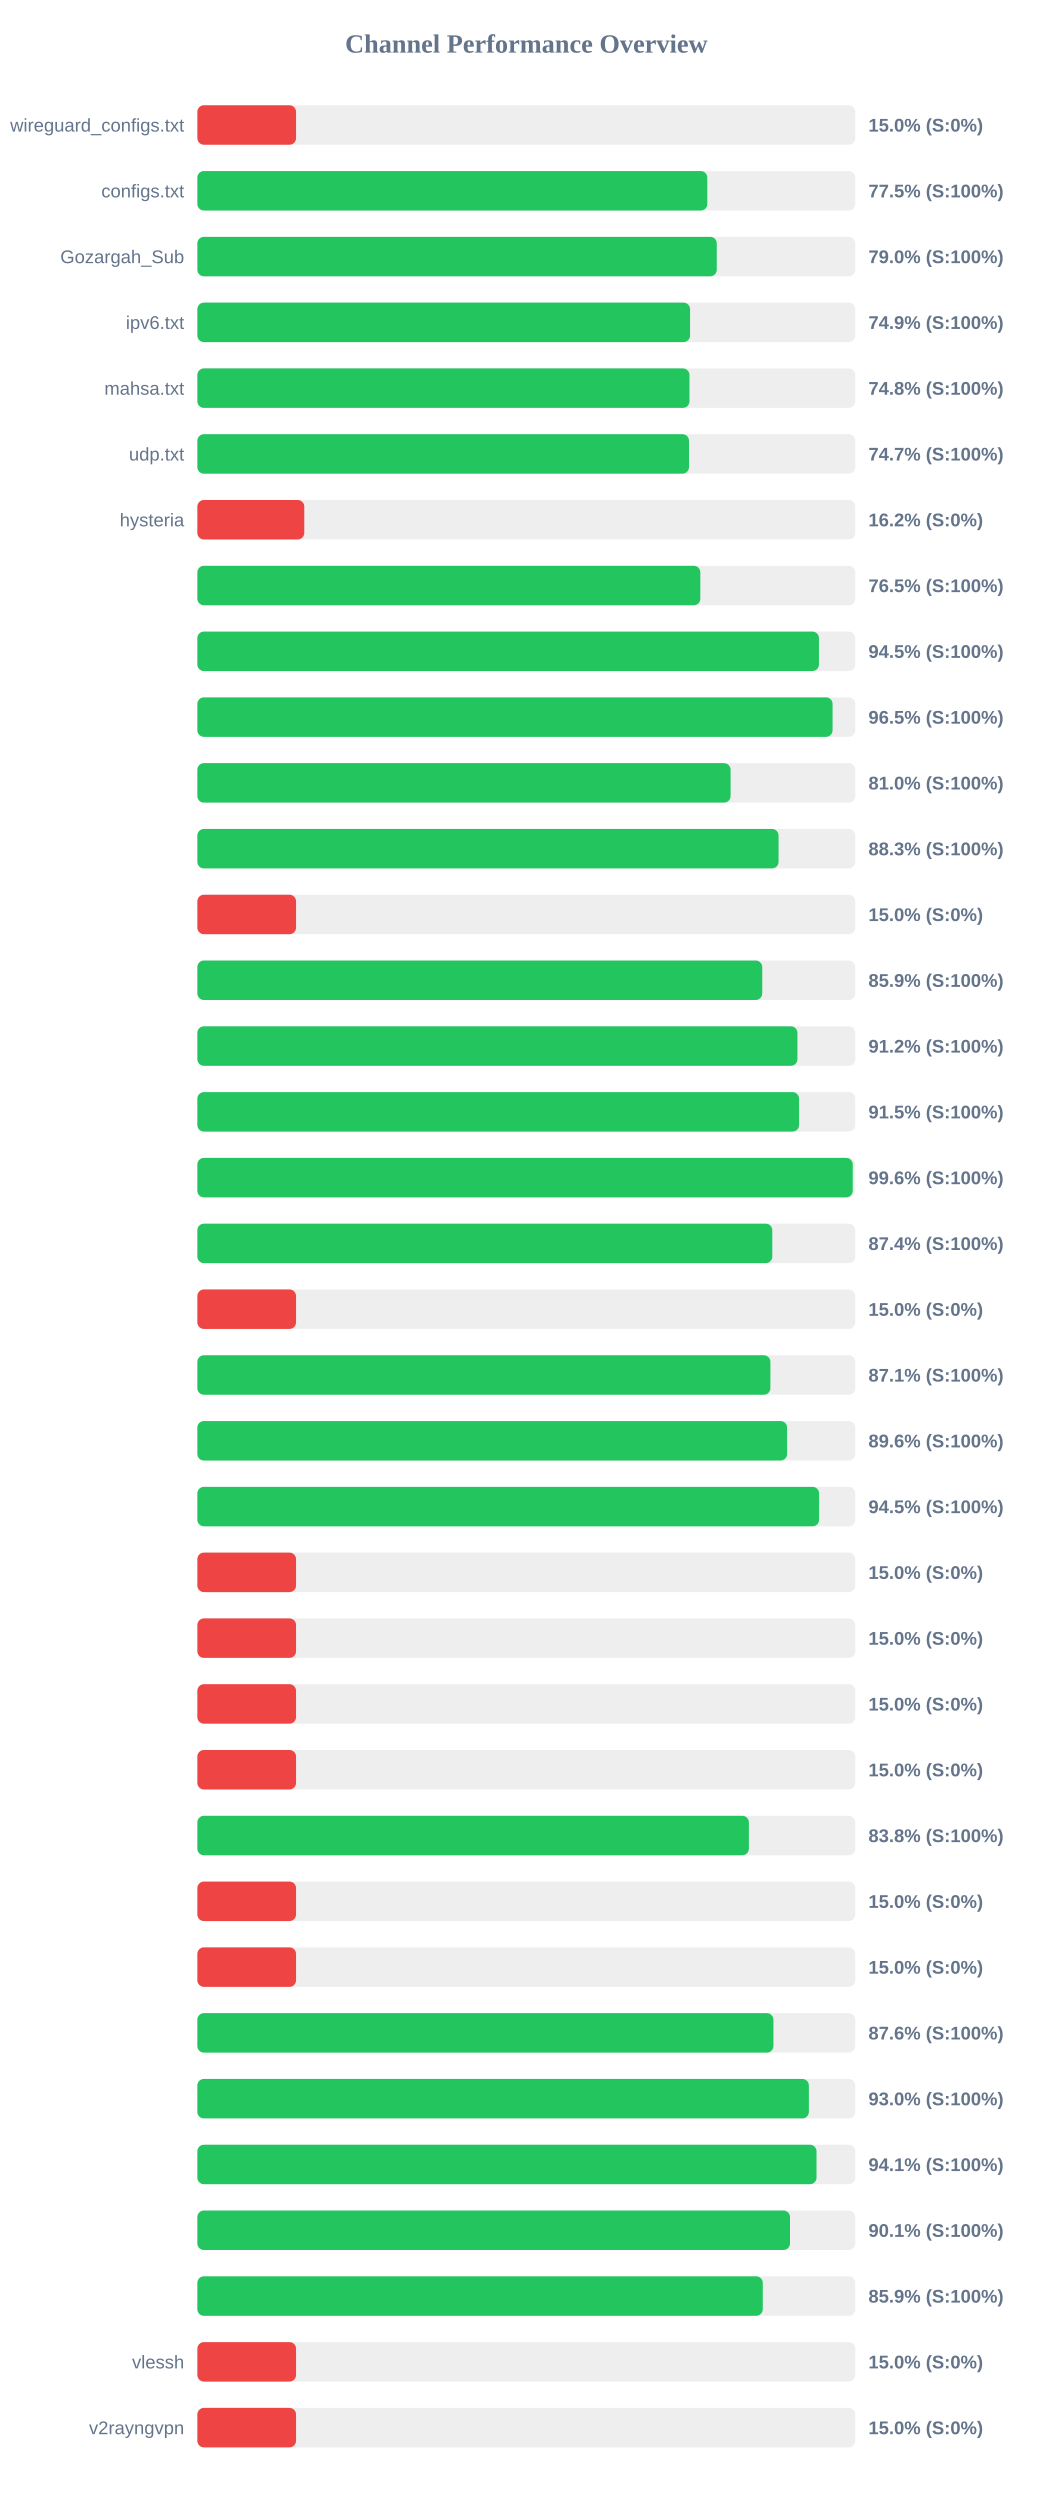
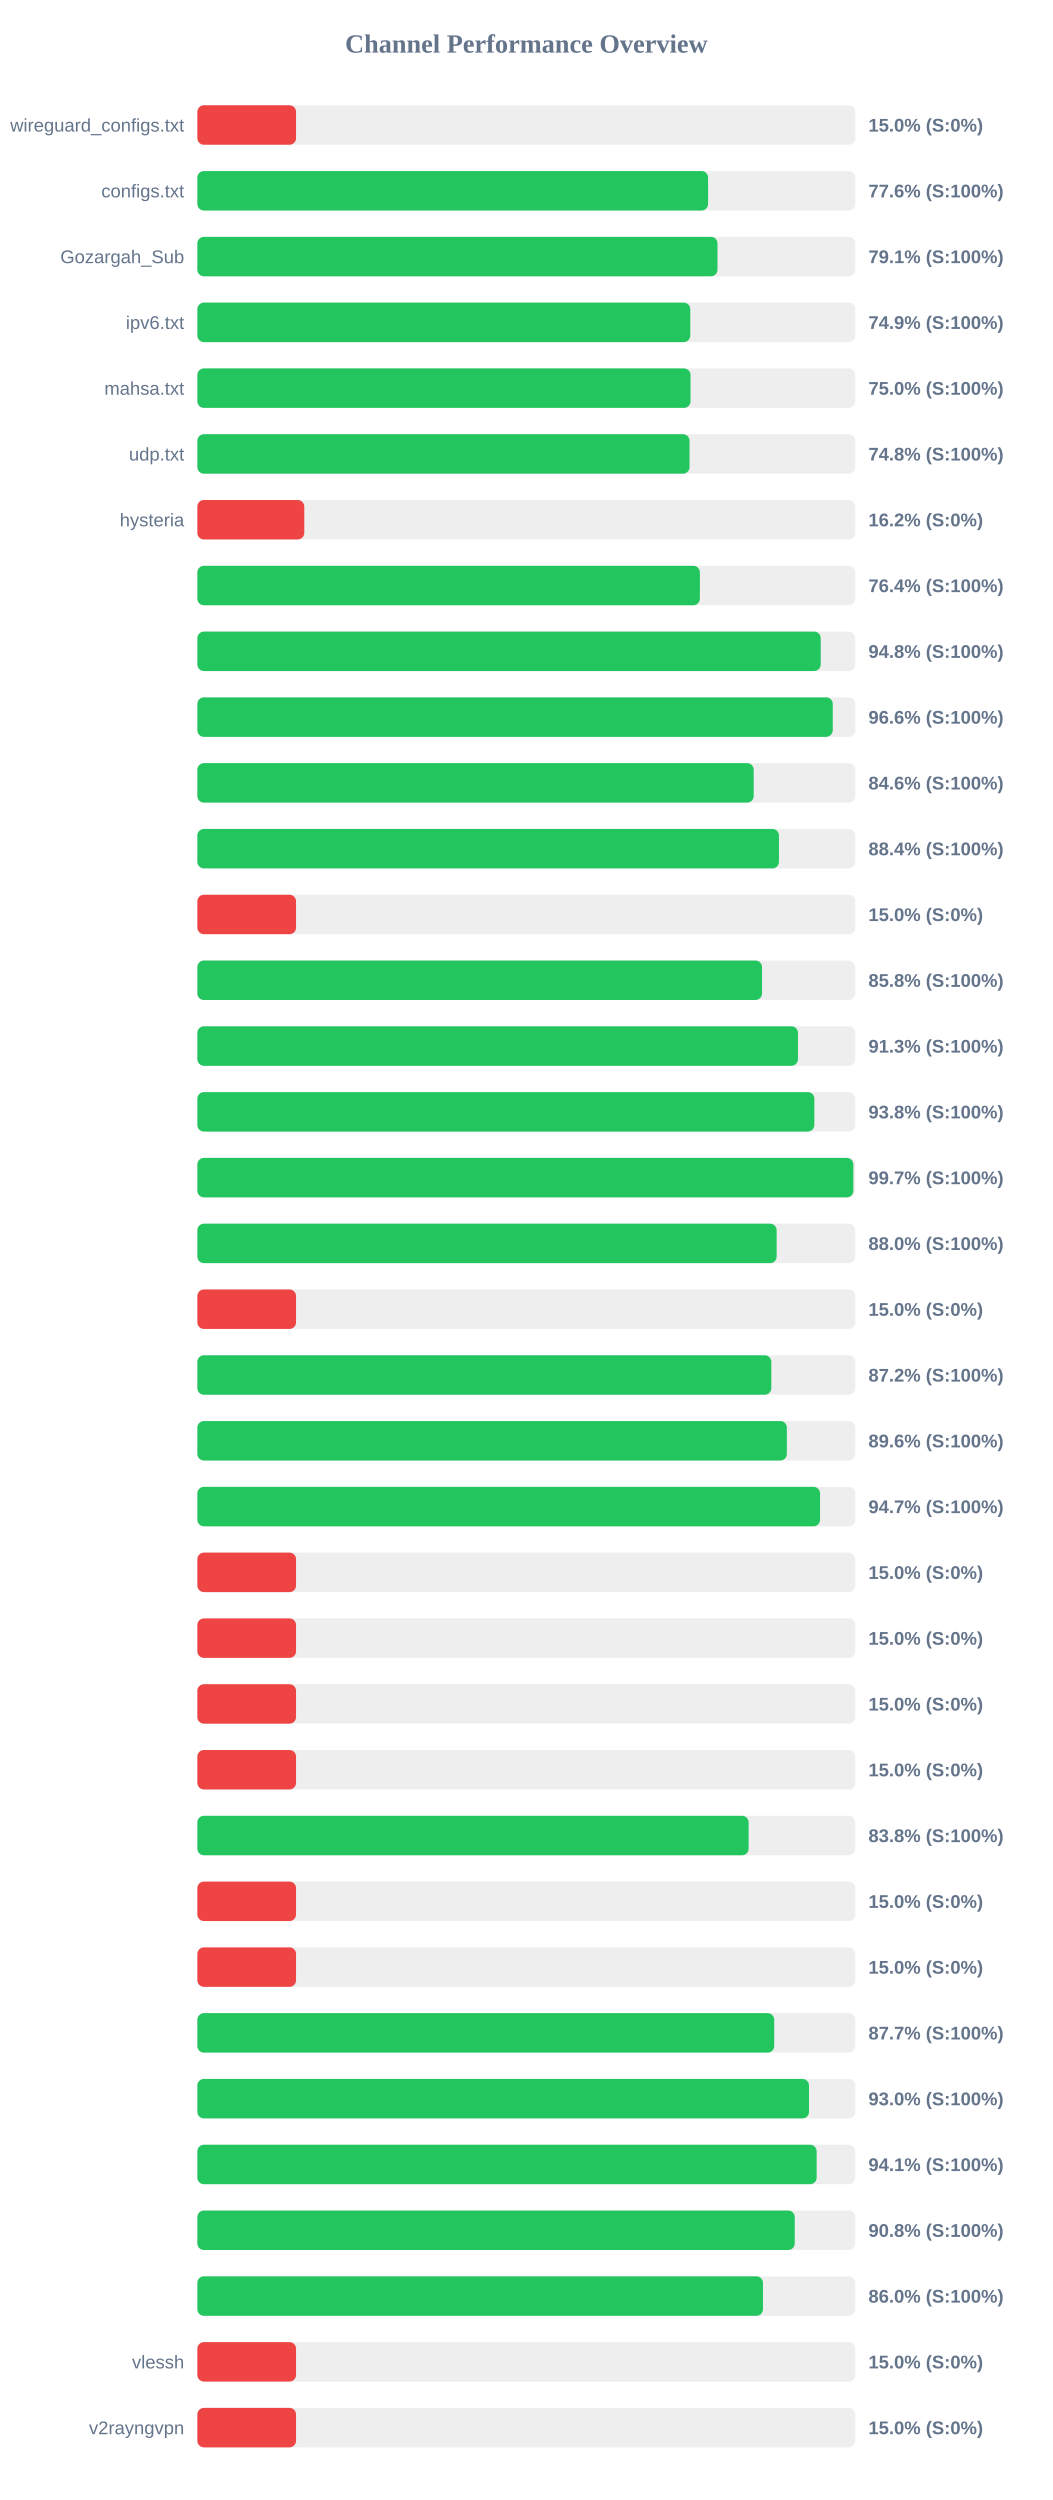
<svg xmlns="http://www.w3.org/2000/svg" width="800" height="1900" version="1.1">
  <style>
        .row { font: 14px Arial; fill: #64748b; }
        .score { font: bold 14px Arial; fill: #64748b; }
    </style>
  <text x="400" y="40" text-anchor="middle" font-size="20px" font-weight="bold" fill="#64748b">Channel Performance Overview</text>
  <rect x="150" y="80" width="500" height="30" fill="#eee" rx="5" />
  <rect x="150" y="80" width="75.0" height="30" fill="#ef4444" rx="5" />
  <text x="140" y="100" text-anchor="end" class="row">wireguard_configs.txt</text>
  <text x="660" y="100" text-anchor="start" class="score">15.0% (S:0%)</text>
  <rect x="150" y="130" width="500" height="30" fill="#eee" rx="5" />
-   <rect x="150" y="130" width="387.55" height="30" fill="#22c55e" rx="5" />
+   <rect x="150" y="130" width="388.15" height="30" fill="#22c55e" rx="5" />
  <text x="140" y="150" text-anchor="end" class="row">configs.txt</text>
-   <text x="660" y="150" text-anchor="start" class="score">77.5% (S:100%)</text>
+   <text x="660" y="150" text-anchor="start" class="score">77.6% (S:100%)</text>
  <rect x="150" y="180" width="500" height="30" fill="#eee" rx="5" />
-   <rect x="150" y="180" width="394.75" height="30" fill="#22c55e" rx="5" />
+   <rect x="150" y="180" width="395.3" height="30" fill="#22c55e" rx="5" />
  <text x="140" y="200" text-anchor="end" class="row">Gozargah_Sub</text>
-   <text x="660" y="200" text-anchor="start" class="score">79.0% (S:100%)</text>
+   <text x="660" y="200" text-anchor="start" class="score">79.1% (S:100%)</text>
  <rect x="150" y="230" width="500" height="30" fill="#eee" rx="5" />
-   <rect x="150" y="230" width="374.45" height="30" fill="#22c55e" rx="5" />
+   <rect x="150" y="230" width="374.6" height="30" fill="#22c55e" rx="5" />
  <text x="140" y="250" text-anchor="end" class="row">ipv6.txt</text>
  <text x="660" y="250" text-anchor="start" class="score">74.9% (S:100%)</text>
  <rect x="150" y="280" width="500" height="30" fill="#eee" rx="5" />
-   <rect x="150" y="280" width="374.0" height="30" fill="#22c55e" rx="5" />
+   <rect x="150" y="280" width="374.8" height="30" fill="#22c55e" rx="5" />
  <text x="140" y="300" text-anchor="end" class="row">mahsa.txt</text>
-   <text x="660" y="300" text-anchor="start" class="score">74.8% (S:100%)</text>
+   <text x="660" y="300" text-anchor="start" class="score">75.0% (S:100%)</text>
  <rect x="150" y="330" width="500" height="30" fill="#eee" rx="5" />
-   <rect x="150" y="330" width="373.65" height="30" fill="#22c55e" rx="5" />
+   <rect x="150" y="330" width="374.05" height="30" fill="#22c55e" rx="5" />
  <text x="140" y="350" text-anchor="end" class="row">udp.txt</text>
-   <text x="660" y="350" text-anchor="start" class="score">74.7% (S:100%)</text>
+   <text x="660" y="350" text-anchor="start" class="score">74.8% (S:100%)</text>
  <rect x="150" y="380" width="500" height="30" fill="#eee" rx="5" />
  <rect x="150" y="380" width="81.25" height="30" fill="#ef4444" rx="5" />
  <text x="140" y="400" text-anchor="end" class="row">hysteria</text>
  <text x="660" y="400" text-anchor="start" class="score">16.2% (S:0%)</text>
  <rect x="150" y="430" width="500" height="30" fill="#eee" rx="5" />
-   <rect x="150" y="430" width="382.25" height="30" fill="#22c55e" rx="5" />
+   <rect x="150" y="430" width="381.9" height="30" fill="#22c55e" rx="5" />
  <text x="140" y="450" text-anchor="end" class="row" />
-   <text x="660" y="450" text-anchor="start" class="score">76.5% (S:100%)</text>
+   <text x="660" y="450" text-anchor="start" class="score">76.4% (S:100%)</text>
  <rect x="150" y="480" width="500" height="30" fill="#eee" rx="5" />
-   <rect x="150" y="480" width="472.4" height="30" fill="#22c55e" rx="5" />
+   <rect x="150" y="480" width="473.75" height="30" fill="#22c55e" rx="5" />
  <text x="140" y="500" text-anchor="end" class="row" />
-   <text x="660" y="500" text-anchor="start" class="score">94.5% (S:100%)</text>
+   <text x="660" y="500" text-anchor="start" class="score">94.8% (S:100%)</text>
  <rect x="150" y="530" width="500" height="30" fill="#eee" rx="5" />
-   <rect x="150" y="530" width="482.75" height="30" fill="#22c55e" rx="5" />
+   <rect x="150" y="530" width="482.9" height="30" fill="#22c55e" rx="5" />
  <text x="140" y="550" text-anchor="end" class="row" />
-   <text x="660" y="550" text-anchor="start" class="score">96.5% (S:100%)</text>
+   <text x="660" y="550" text-anchor="start" class="score">96.6% (S:100%)</text>
  <rect x="150" y="580" width="500" height="30" fill="#eee" rx="5" />
-   <rect x="150" y="580" width="405.25" height="30" fill="#22c55e" rx="5" />
+   <rect x="150" y="580" width="422.8" height="30" fill="#22c55e" rx="5" />
  <text x="140" y="600" text-anchor="end" class="row" />
-   <text x="660" y="600" text-anchor="start" class="score">81.0% (S:100%)</text>
+   <text x="660" y="600" text-anchor="start" class="score">84.6% (S:100%)</text>
  <rect x="150" y="630" width="500" height="30" fill="#eee" rx="5" />
-   <rect x="150" y="630" width="441.7" height="30" fill="#22c55e" rx="5" />
+   <rect x="150" y="630" width="442.0" height="30" fill="#22c55e" rx="5" />
  <text x="140" y="650" text-anchor="end" class="row" />
-   <text x="660" y="650" text-anchor="start" class="score">88.3% (S:100%)</text>
+   <text x="660" y="650" text-anchor="start" class="score">88.4% (S:100%)</text>
  <rect x="150" y="680" width="500" height="30" fill="#eee" rx="5" />
  <rect x="150" y="680" width="75.0" height="30" fill="#ef4444" rx="5" />
  <text x="140" y="700" text-anchor="end" class="row" />
  <text x="660" y="700" text-anchor="start" class="score">15.0% (S:0%)</text>
  <rect x="150" y="730" width="500" height="30" fill="#eee" rx="5" />
-   <rect x="150" y="730" width="429.3" height="30" fill="#22c55e" rx="5" />
+   <rect x="150" y="730" width="429.15" height="30" fill="#22c55e" rx="5" />
  <text x="140" y="750" text-anchor="end" class="row" />
-   <text x="660" y="750" text-anchor="start" class="score">85.9% (S:100%)</text>
+   <text x="660" y="750" text-anchor="start" class="score">85.8% (S:100%)</text>
  <rect x="150" y="780" width="500" height="30" fill="#eee" rx="5" />
-   <rect x="150" y="780" width="456.05" height="30" fill="#22c55e" rx="5" />
+   <rect x="150" y="780" width="456.45" height="30" fill="#22c55e" rx="5" />
  <text x="140" y="800" text-anchor="end" class="row" />
-   <text x="660" y="800" text-anchor="start" class="score">91.2% (S:100%)</text>
+   <text x="660" y="800" text-anchor="start" class="score">91.3% (S:100%)</text>
  <rect x="150" y="830" width="500" height="30" fill="#eee" rx="5" />
-   <rect x="150" y="830" width="457.3" height="30" fill="#22c55e" rx="5" />
+   <rect x="150" y="830" width="468.9" height="30" fill="#22c55e" rx="5" />
  <text x="140" y="850" text-anchor="end" class="row" />
-   <text x="660" y="850" text-anchor="start" class="score">91.5% (S:100%)</text>
+   <text x="660" y="850" text-anchor="start" class="score">93.8% (S:100%)</text>
  <rect x="150" y="880" width="500" height="30" fill="#eee" rx="5" />
-   <rect x="150" y="880" width="498.1" height="30" fill="#22c55e" rx="5" />
+   <rect x="150" y="880" width="498.55" height="30" fill="#22c55e" rx="5" />
  <text x="140" y="900" text-anchor="end" class="row" />
-   <text x="660" y="900" text-anchor="start" class="score">99.6% (S:100%)</text>
+   <text x="660" y="900" text-anchor="start" class="score">99.7% (S:100%)</text>
  <rect x="150" y="930" width="500" height="30" fill="#eee" rx="5" />
-   <rect x="150" y="930" width="436.95" height="30" fill="#22c55e" rx="5" />
+   <rect x="150" y="930" width="440.25" height="30" fill="#22c55e" rx="5" />
  <text x="140" y="950" text-anchor="end" class="row" />
-   <text x="660" y="950" text-anchor="start" class="score">87.4% (S:100%)</text>
+   <text x="660" y="950" text-anchor="start" class="score">88.0% (S:100%)</text>
  <rect x="150" y="980" width="500" height="30" fill="#eee" rx="5" />
  <rect x="150" y="980" width="75.0" height="30" fill="#ef4444" rx="5" />
  <text x="140" y="1000" text-anchor="end" class="row" />
  <text x="660" y="1000" text-anchor="start" class="score">15.0% (S:0%)</text>
  <rect x="150" y="1030" width="500" height="30" fill="#eee" rx="5" />
-   <rect x="150" y="1030" width="435.5" height="30" fill="#22c55e" rx="5" />
+   <rect x="150" y="1030" width="436.2" height="30" fill="#22c55e" rx="5" />
  <text x="140" y="1050" text-anchor="end" class="row" />
-   <text x="660" y="1050" text-anchor="start" class="score">87.1% (S:100%)</text>
+   <text x="660" y="1050" text-anchor="start" class="score">87.2% (S:100%)</text>
  <rect x="150" y="1080" width="500" height="30" fill="#eee" rx="5" />
-   <rect x="150" y="1080" width="448.2" height="30" fill="#22c55e" rx="5" />
+   <rect x="150" y="1080" width="448.0" height="30" fill="#22c55e" rx="5" />
  <text x="140" y="1100" text-anchor="end" class="row" />
  <text x="660" y="1100" text-anchor="start" class="score">89.6% (S:100%)</text>
  <rect x="150" y="1130" width="500" height="30" fill="#eee" rx="5" />
-   <rect x="150" y="1130" width="472.5" height="30" fill="#22c55e" rx="5" />
+   <rect x="150" y="1130" width="473.25" height="30" fill="#22c55e" rx="5" />
  <text x="140" y="1150" text-anchor="end" class="row" />
-   <text x="660" y="1150" text-anchor="start" class="score">94.5% (S:100%)</text>
+   <text x="660" y="1150" text-anchor="start" class="score">94.7% (S:100%)</text>
  <rect x="150" y="1180" width="500" height="30" fill="#eee" rx="5" />
  <rect x="150" y="1180" width="75.0" height="30" fill="#ef4444" rx="5" />
  <text x="140" y="1200" text-anchor="end" class="row" />
  <text x="660" y="1200" text-anchor="start" class="score">15.0% (S:0%)</text>
  <rect x="150" y="1230" width="500" height="30" fill="#eee" rx="5" />
  <rect x="150" y="1230" width="75.0" height="30" fill="#ef4444" rx="5" />
  <text x="140" y="1250" text-anchor="end" class="row" />
  <text x="660" y="1250" text-anchor="start" class="score">15.0% (S:0%)</text>
  <rect x="150" y="1280" width="500" height="30" fill="#eee" rx="5" />
  <rect x="150" y="1280" width="75.0" height="30" fill="#ef4444" rx="5" />
  <text x="140" y="1300" text-anchor="end" class="row" />
  <text x="660" y="1300" text-anchor="start" class="score">15.0% (S:0%)</text>
  <rect x="150" y="1330" width="500" height="30" fill="#eee" rx="5" />
  <rect x="150" y="1330" width="75.0" height="30" fill="#ef4444" rx="5" />
  <text x="140" y="1350" text-anchor="end" class="row" />
  <text x="660" y="1350" text-anchor="start" class="score">15.0% (S:0%)</text>
  <rect x="150" y="1380" width="500" height="30" fill="#eee" rx="5" />
-   <rect x="150" y="1380" width="419.15" height="30" fill="#22c55e" rx="5" />
+   <rect x="150" y="1380" width="418.95" height="30" fill="#22c55e" rx="5" />
  <text x="140" y="1400" text-anchor="end" class="row" />
  <text x="660" y="1400" text-anchor="start" class="score">83.8% (S:100%)</text>
  <rect x="150" y="1430" width="500" height="30" fill="#eee" rx="5" />
  <rect x="150" y="1430" width="75.0" height="30" fill="#ef4444" rx="5" />
  <text x="140" y="1450" text-anchor="end" class="row" />
  <text x="660" y="1450" text-anchor="start" class="score">15.0% (S:0%)</text>
  <rect x="150" y="1480" width="500" height="30" fill="#eee" rx="5" />
  <rect x="150" y="1480" width="75.0" height="30" fill="#ef4444" rx="5" />
  <text x="140" y="1500" text-anchor="end" class="row" />
  <text x="660" y="1500" text-anchor="start" class="score">15.0% (S:0%)</text>
  <rect x="150" y="1530" width="500" height="30" fill="#eee" rx="5" />
-   <rect x="150" y="1530" width="437.8" height="30" fill="#22c55e" rx="5" />
+   <rect x="150" y="1530" width="438.4" height="30" fill="#22c55e" rx="5" />
  <text x="140" y="1550" text-anchor="end" class="row" />
-   <text x="660" y="1550" text-anchor="start" class="score">87.6% (S:100%)</text>
+   <text x="660" y="1550" text-anchor="start" class="score">87.7% (S:100%)</text>
  <rect x="150" y="1580" width="500" height="30" fill="#eee" rx="5" />
-   <rect x="150" y="1580" width="464.75" height="30" fill="#22c55e" rx="5" />
+   <rect x="150" y="1580" width="464.85" height="30" fill="#22c55e" rx="5" />
  <text x="140" y="1600" text-anchor="end" class="row" />
  <text x="660" y="1600" text-anchor="start" class="score">93.0% (S:100%)</text>
  <rect x="150" y="1630" width="500" height="30" fill="#eee" rx="5" />
-   <rect x="150" y="1630" width="470.55" height="30" fill="#22c55e" rx="5" />
+   <rect x="150" y="1630" width="470.65" height="30" fill="#22c55e" rx="5" />
  <text x="140" y="1650" text-anchor="end" class="row" />
  <text x="660" y="1650" text-anchor="start" class="score">94.1% (S:100%)</text>
  <rect x="150" y="1680" width="500" height="30" fill="#eee" rx="5" />
-   <rect x="150" y="1680" width="450.4" height="30" fill="#22c55e" rx="5" />
+   <rect x="150" y="1680" width="454.0" height="30" fill="#22c55e" rx="5" />
  <text x="140" y="1700" text-anchor="end" class="row" />
-   <text x="660" y="1700" text-anchor="start" class="score">90.1% (S:100%)</text>
+   <text x="660" y="1700" text-anchor="start" class="score">90.8% (S:100%)</text>
  <rect x="150" y="1730" width="500" height="30" fill="#eee" rx="5" />
-   <rect x="150" y="1730" width="429.7" height="30" fill="#22c55e" rx="5" />
+   <rect x="150" y="1730" width="429.85" height="30" fill="#22c55e" rx="5" />
  <text x="140" y="1750" text-anchor="end" class="row" />
-   <text x="660" y="1750" text-anchor="start" class="score">85.9% (S:100%)</text>
+   <text x="660" y="1750" text-anchor="start" class="score">86.0% (S:100%)</text>
  <rect x="150" y="1780" width="500" height="30" fill="#eee" rx="5" />
  <rect x="150" y="1780" width="75.0" height="30" fill="#ef4444" rx="5" />
  <text x="140" y="1800" text-anchor="end" class="row">vlessh</text>
  <text x="660" y="1800" text-anchor="start" class="score">15.0% (S:0%)</text>
  <rect x="150" y="1830" width="500" height="30" fill="#eee" rx="5" />
  <rect x="150" y="1830" width="75.0" height="30" fill="#ef4444" rx="5" />
  <text x="140" y="1850" text-anchor="end" class="row">v2rayngvpn</text>
  <text x="660" y="1850" text-anchor="start" class="score">15.0% (S:0%)</text>
</svg>
